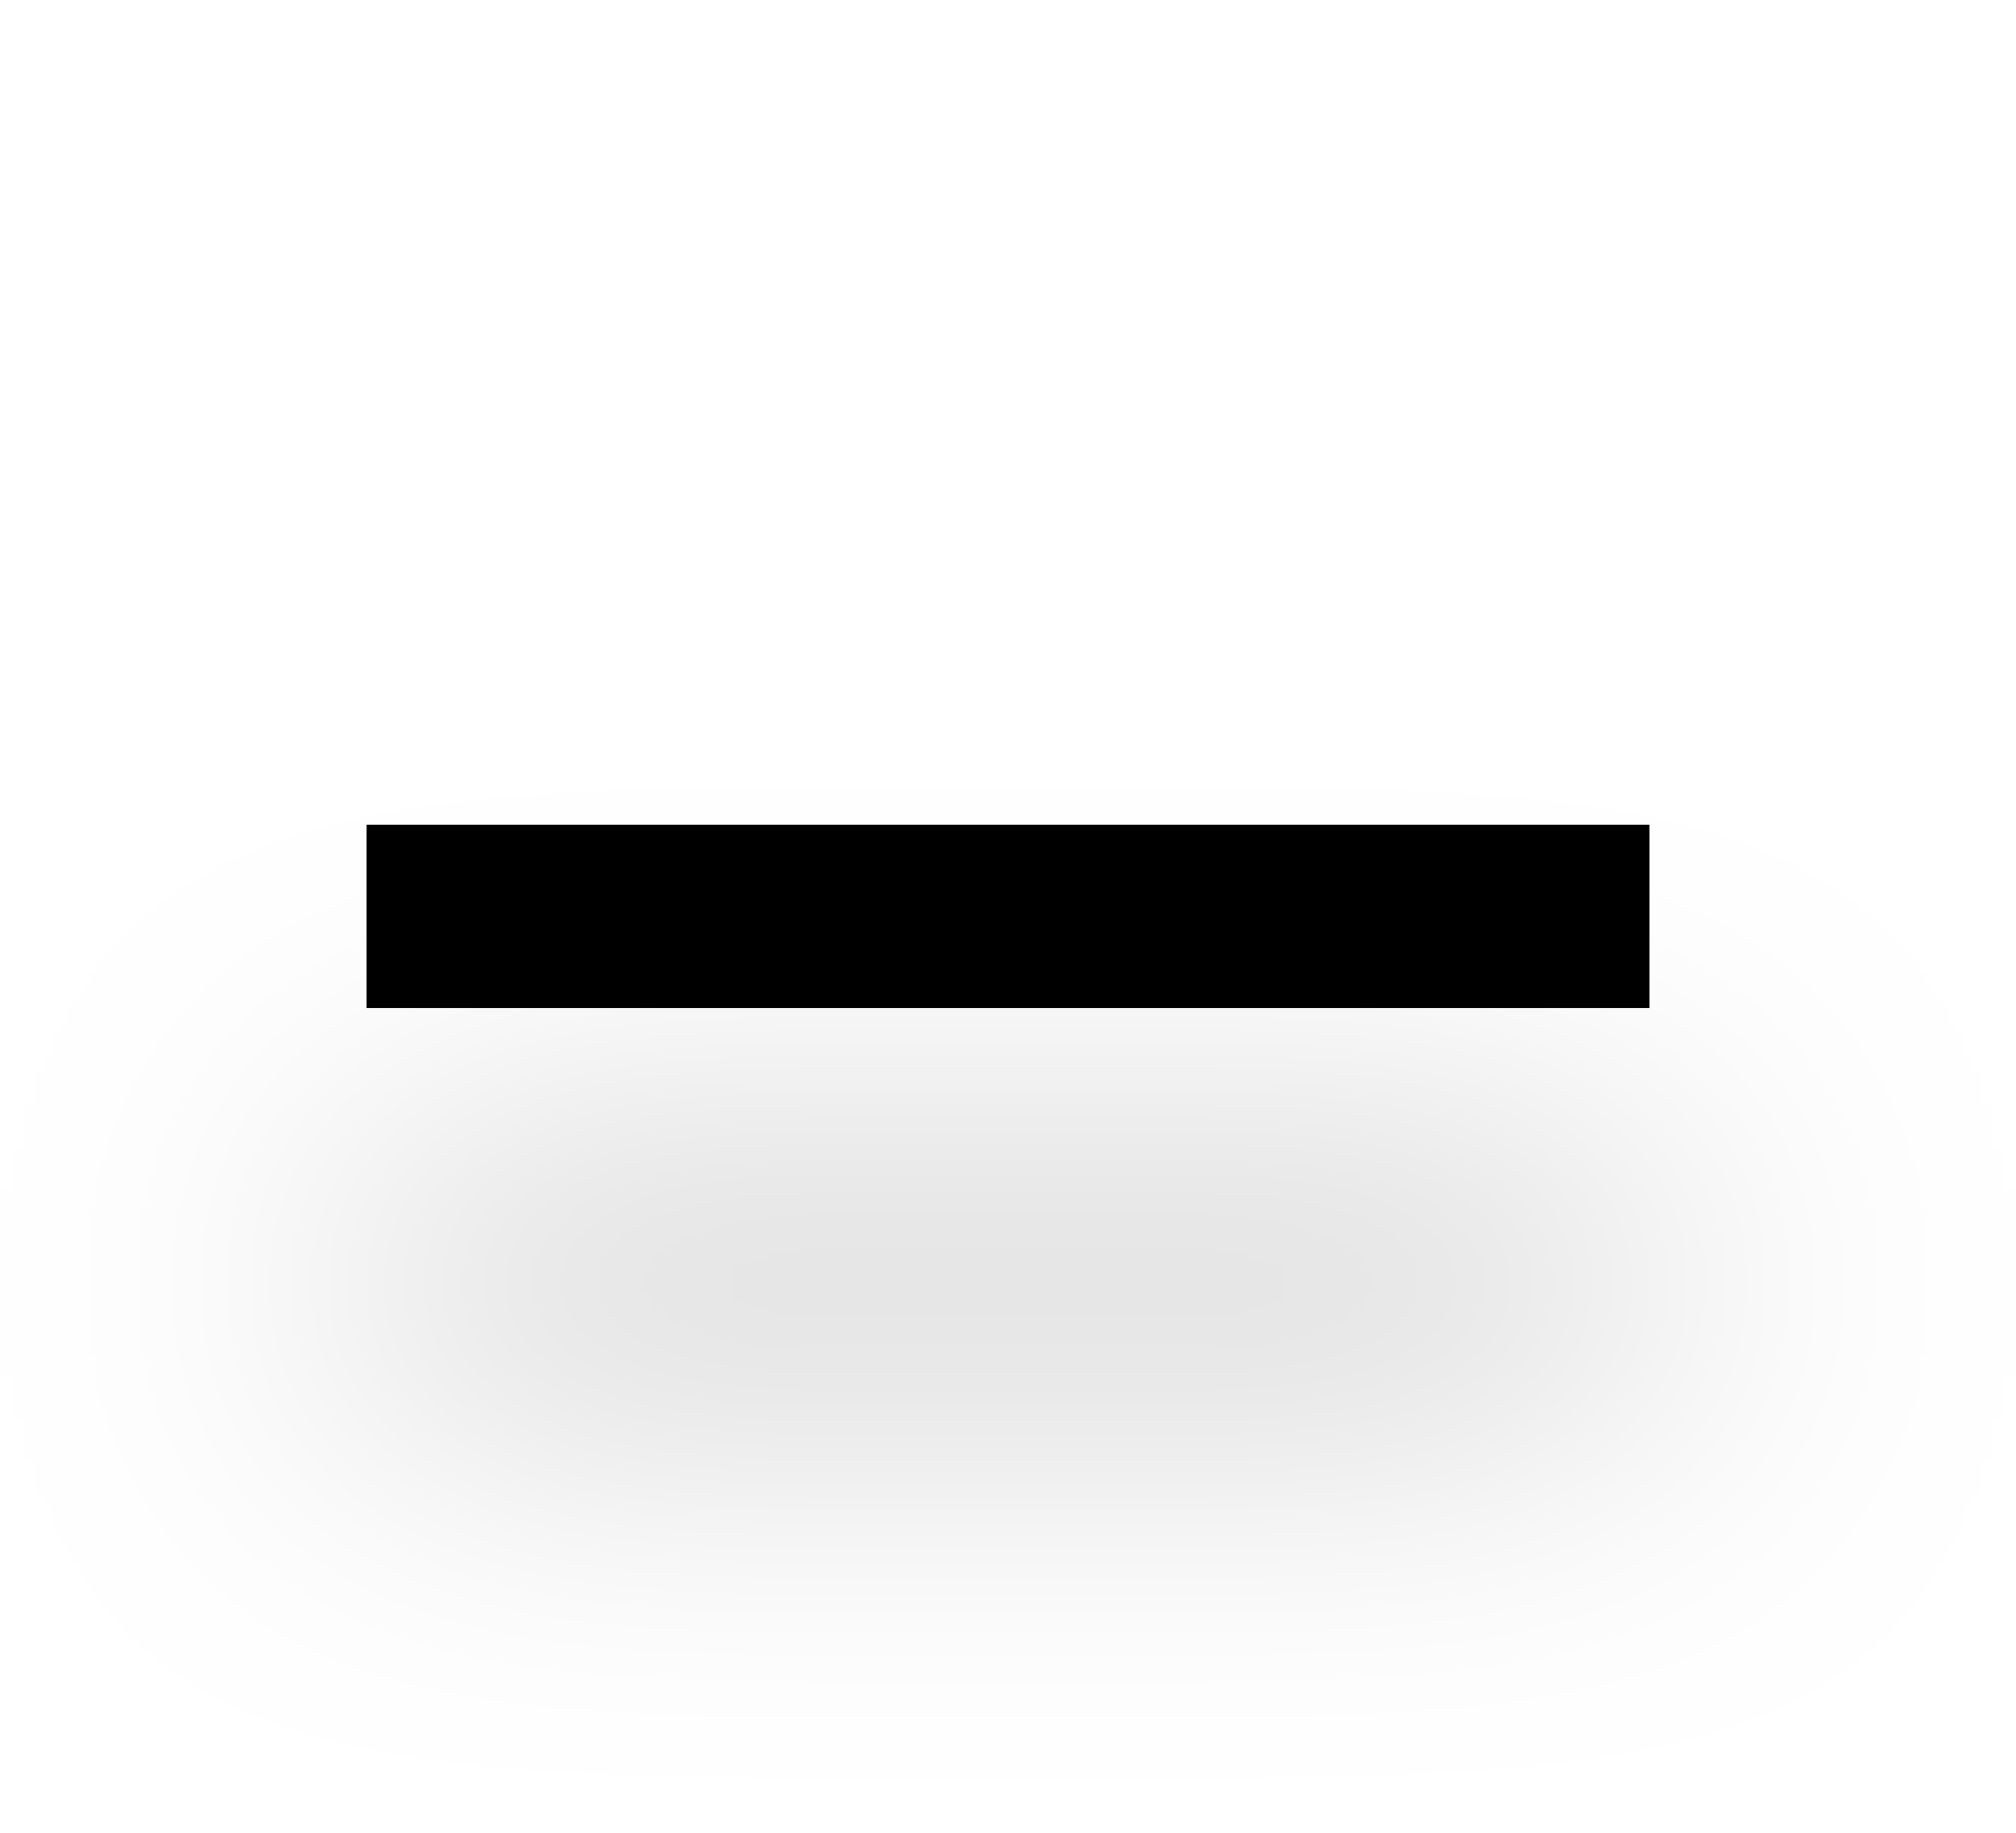
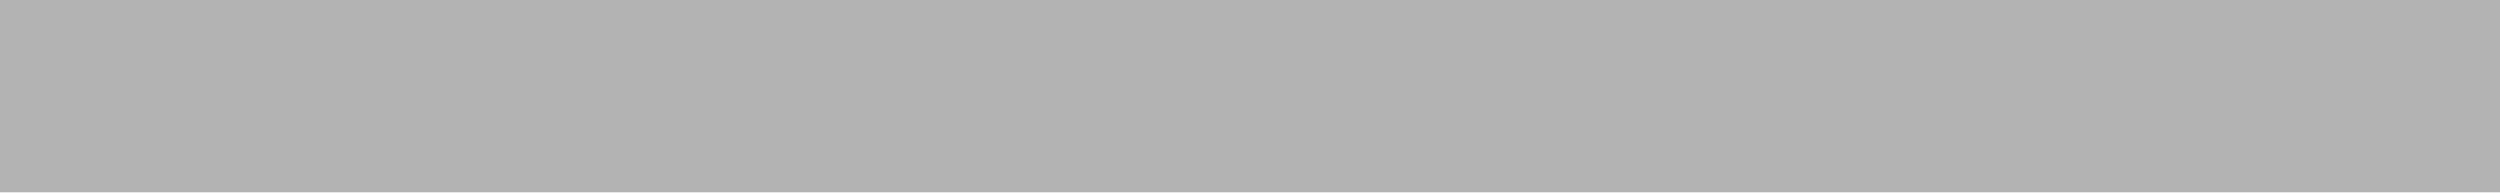
- <svg xmlns="http://www.w3.org/2000/svg" fill="none" viewBox="0 0 22 20">
-   <g filter="url(#a)">
-     <path d="M4 9v2h14V9H4Z" fill="#000" />
-   </g>
-   <defs>
-     <filter id="a" x="-3" y="0" width="28" height="28" filterUnits="userSpaceOnUse" color-interpolation-filters="sRGB">
-       <feFlood flood-opacity="0" result="BackgroundImageFix" />
-       <feColorMatrix in="SourceAlpha" values="0 0 0 0 0 0 0 0 0 0 0 0 0 0 0 0 0 0 127 0" result="hardAlpha" />
-       <feOffset dy="4" />
-       <feGaussianBlur stdDeviation="2" />
-       <feComposite in2="hardAlpha" operator="out" />
-       <feColorMatrix values="0 0 0 0 0 0 0 0 0 0 0 0 0 0 0 0 0 0 0.25 0" />
-       <feBlend in2="BackgroundImageFix" result="effect1_dropShadow_18711_892" />
-       <feBlend in="SourceGraphic" in2="effect1_dropShadow_18711_892" result="shape" />
-     </filter>
-   </defs>
+ <svg xmlns="http://www.w3.org/2000/svg" width="13" height="1" viewBox="0 0 13 1" fill="none">
+   <path opacity=".3" d="M0 0v1h13V0H0z" fill="#000" />
</svg>
